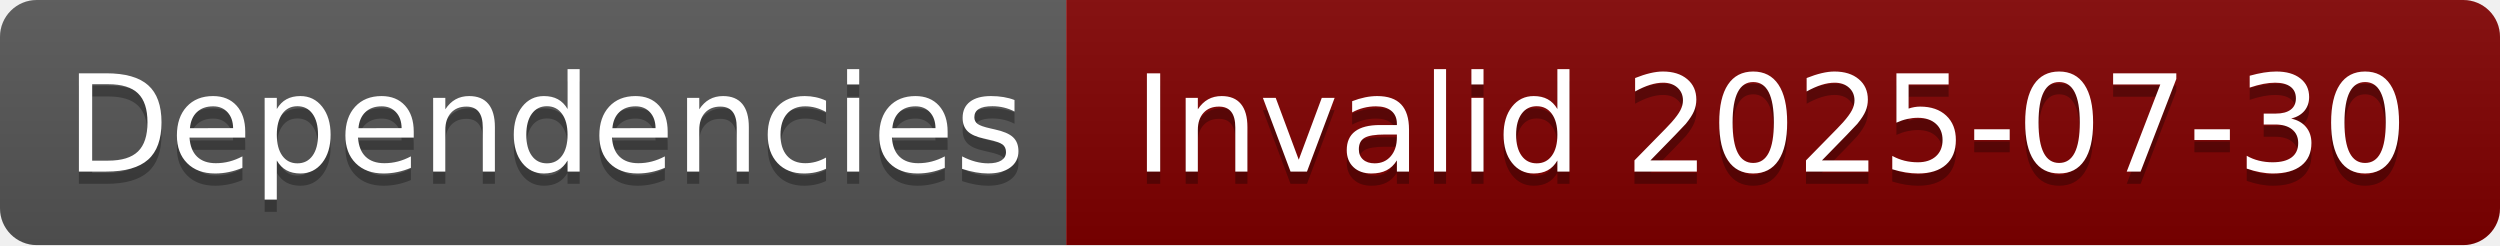
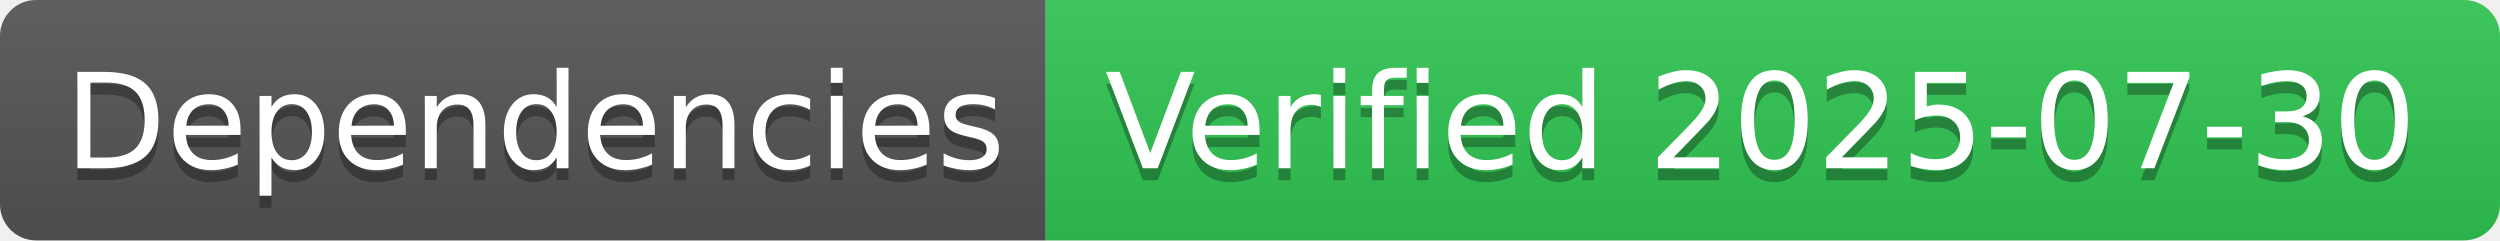
- <svg xmlns="http://www.w3.org/2000/svg" width="204" height="20" role="img" aria-label="Dependencies: Invalid 2025-07-30">
+ <svg xmlns="http://www.w3.org/2000/svg" width="208" height="20" role="img" aria-label="Dependencies: Verified 2025-07-30">
  <linearGradient id="s" x2="0" y2="100%">
    <stop offset="0" stop-color="#bbb" stop-opacity=".1" />
    <stop offset="1" stop-opacity=".1" />
  </linearGradient>
  <clipPath id="r">
-     <rect width="204" height="20" rx="3" fill="#fff" />
+     <rect width="208" height="20" rx="3" fill="#fff" />
  </clipPath>
  <g clip-path="url(#r)">
    <rect width="87" height="20" fill="#555" />
-     <rect x="87" width="117" height="20" fill="#800000" />
-     <rect width="204" height="20" fill="url(#s)" />
+     <rect x="87" width="121" height="20" fill="#31c653" />
+     <rect width="208" height="20" fill="url(#s)" />
  </g>
  <g fill="#fff" text-anchor="middle" font-family="Verdana,Geneva,DejaVu Sans,sans-serif" text-rendering="geometricPrecision" font-size="110">
    <text aria-hidden="true" x="445" y="150" fill="#010101" fill-opacity=".3" transform="scale(.1)" textLength="770">Dependencies</text>
    <text x="445" y="140" transform="scale(.1)" fill="#fff" textLength="770">Dependencies</text>
-     <text aria-hidden="true" x="1445" y="150" fill="#010101" fill-opacity=".3" transform="scale(.1)" textLength="1070">Invalid 2025-07-30</text>
-     <text x="1445" y="140" transform="scale(.1)" fill="#fff" textLength="1070">Invalid 2025-07-30</text>
+     <text aria-hidden="true" x="1465" y="150" fill="#010101" fill-opacity=".3" transform="scale(.1)" textLength="1110">Verified 2025-07-30</text>
+     <text x="1465" y="140" transform="scale(.1)" fill="#fff" textLength="1110">Verified 2025-07-30</text>
  </g>
</svg>
